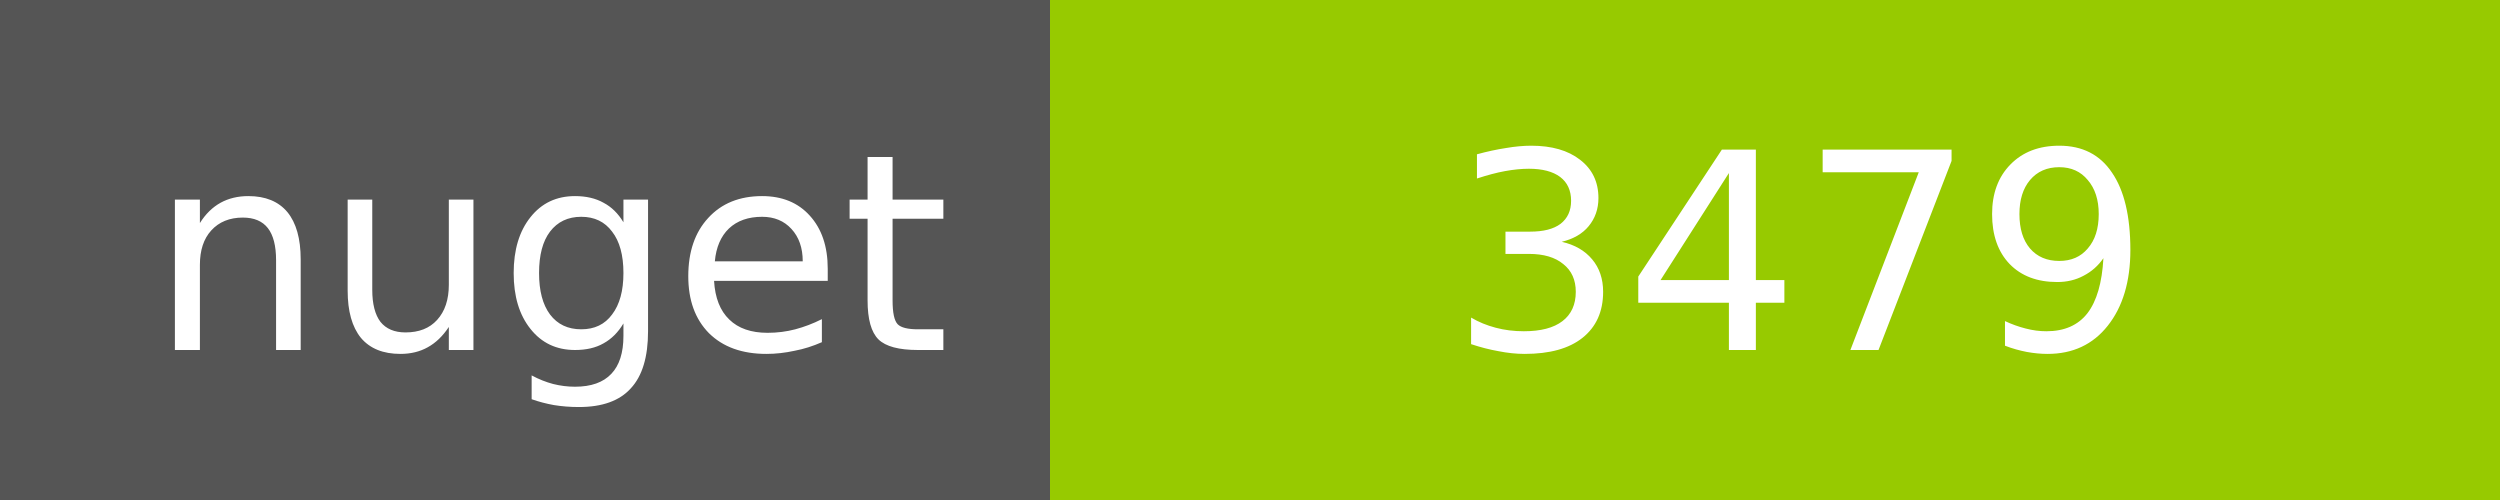
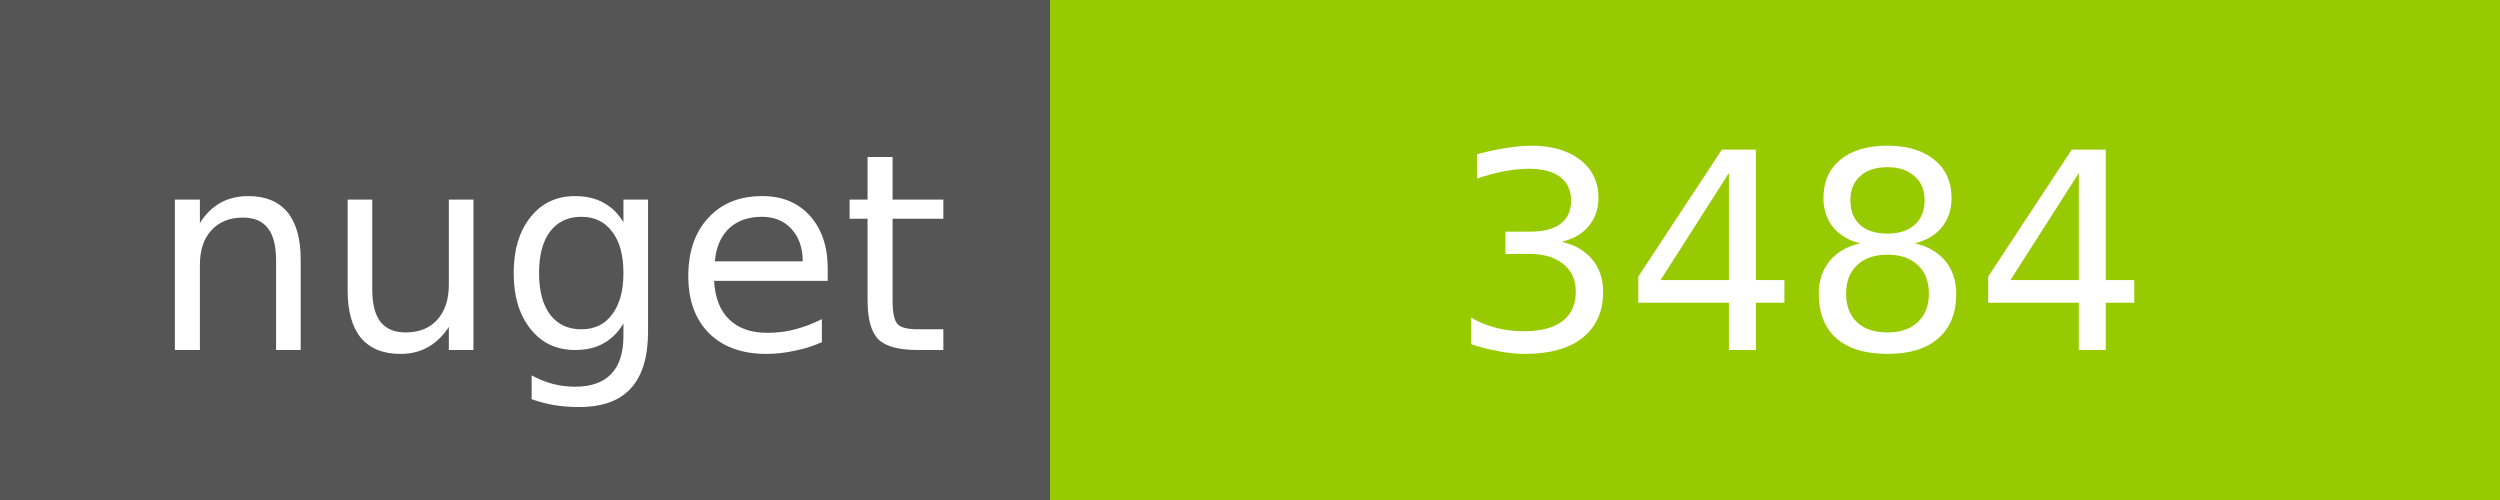
<svg xmlns="http://www.w3.org/2000/svg" width="100" height="20">
  <g shape-rendering="crispEdges">
    <path fill="#555" d="M0 0h42v20H0z" />
    <path fill="#97CA00" d="M42 0h58v20H42z" />
  </g>
  <g fill="#fff" text-anchor="middle" font-family="DejaVu Sans,Verdana,Geneva,sans-serif" font-size="11">
    <text x="22" y="14">nuget</text>
-     <text x="72" y="14">3479</text>
+     <text x="72" y="14">3484</text>
  </g>
</svg>
